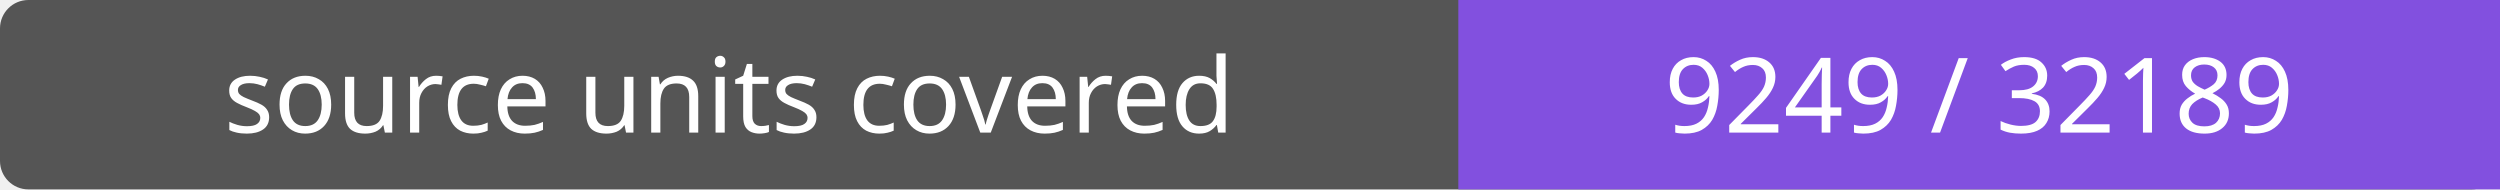
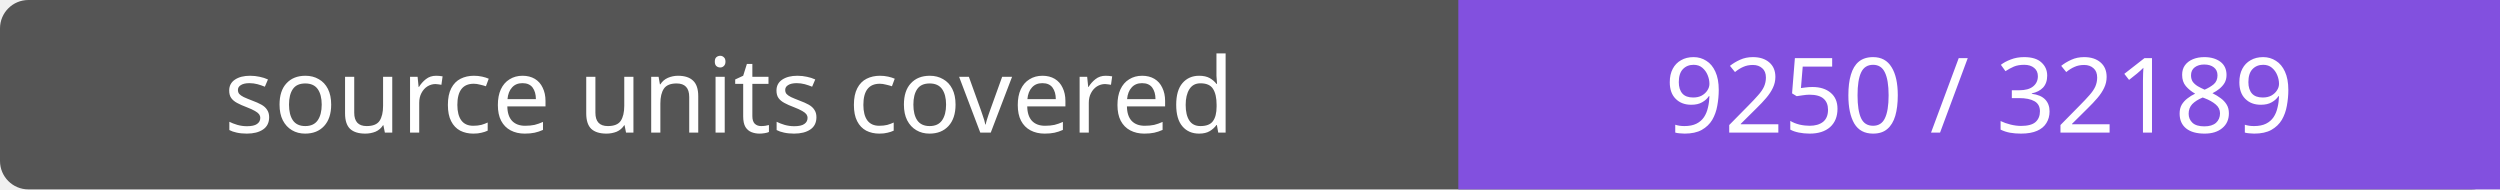
- <svg xmlns="http://www.w3.org/2000/svg" width="264" height="20" role="img" aria-label="source units covered: 9249 / 32189">
+ <svg xmlns="http://www.w3.org/2000/svg" width="264" height="20" role="img" aria-label="source units covered: 9250 / 32189">
  <rect width="264" height="20" rx="3" fill="#555" />
  <path fill="#8250df" d="M154 0h110v20H154z" />
  <g fill="#fff" text-anchor="middle" font-family="Verdana,sans-serif" font-size="11">
    <text x="77.0" y="14">source units covered</text>
-     <text x="209.0" y="14">9249 / 32189</text>
+     <text x="209.0" y="14">9250 / 32189</text>
  </g>
</svg>
